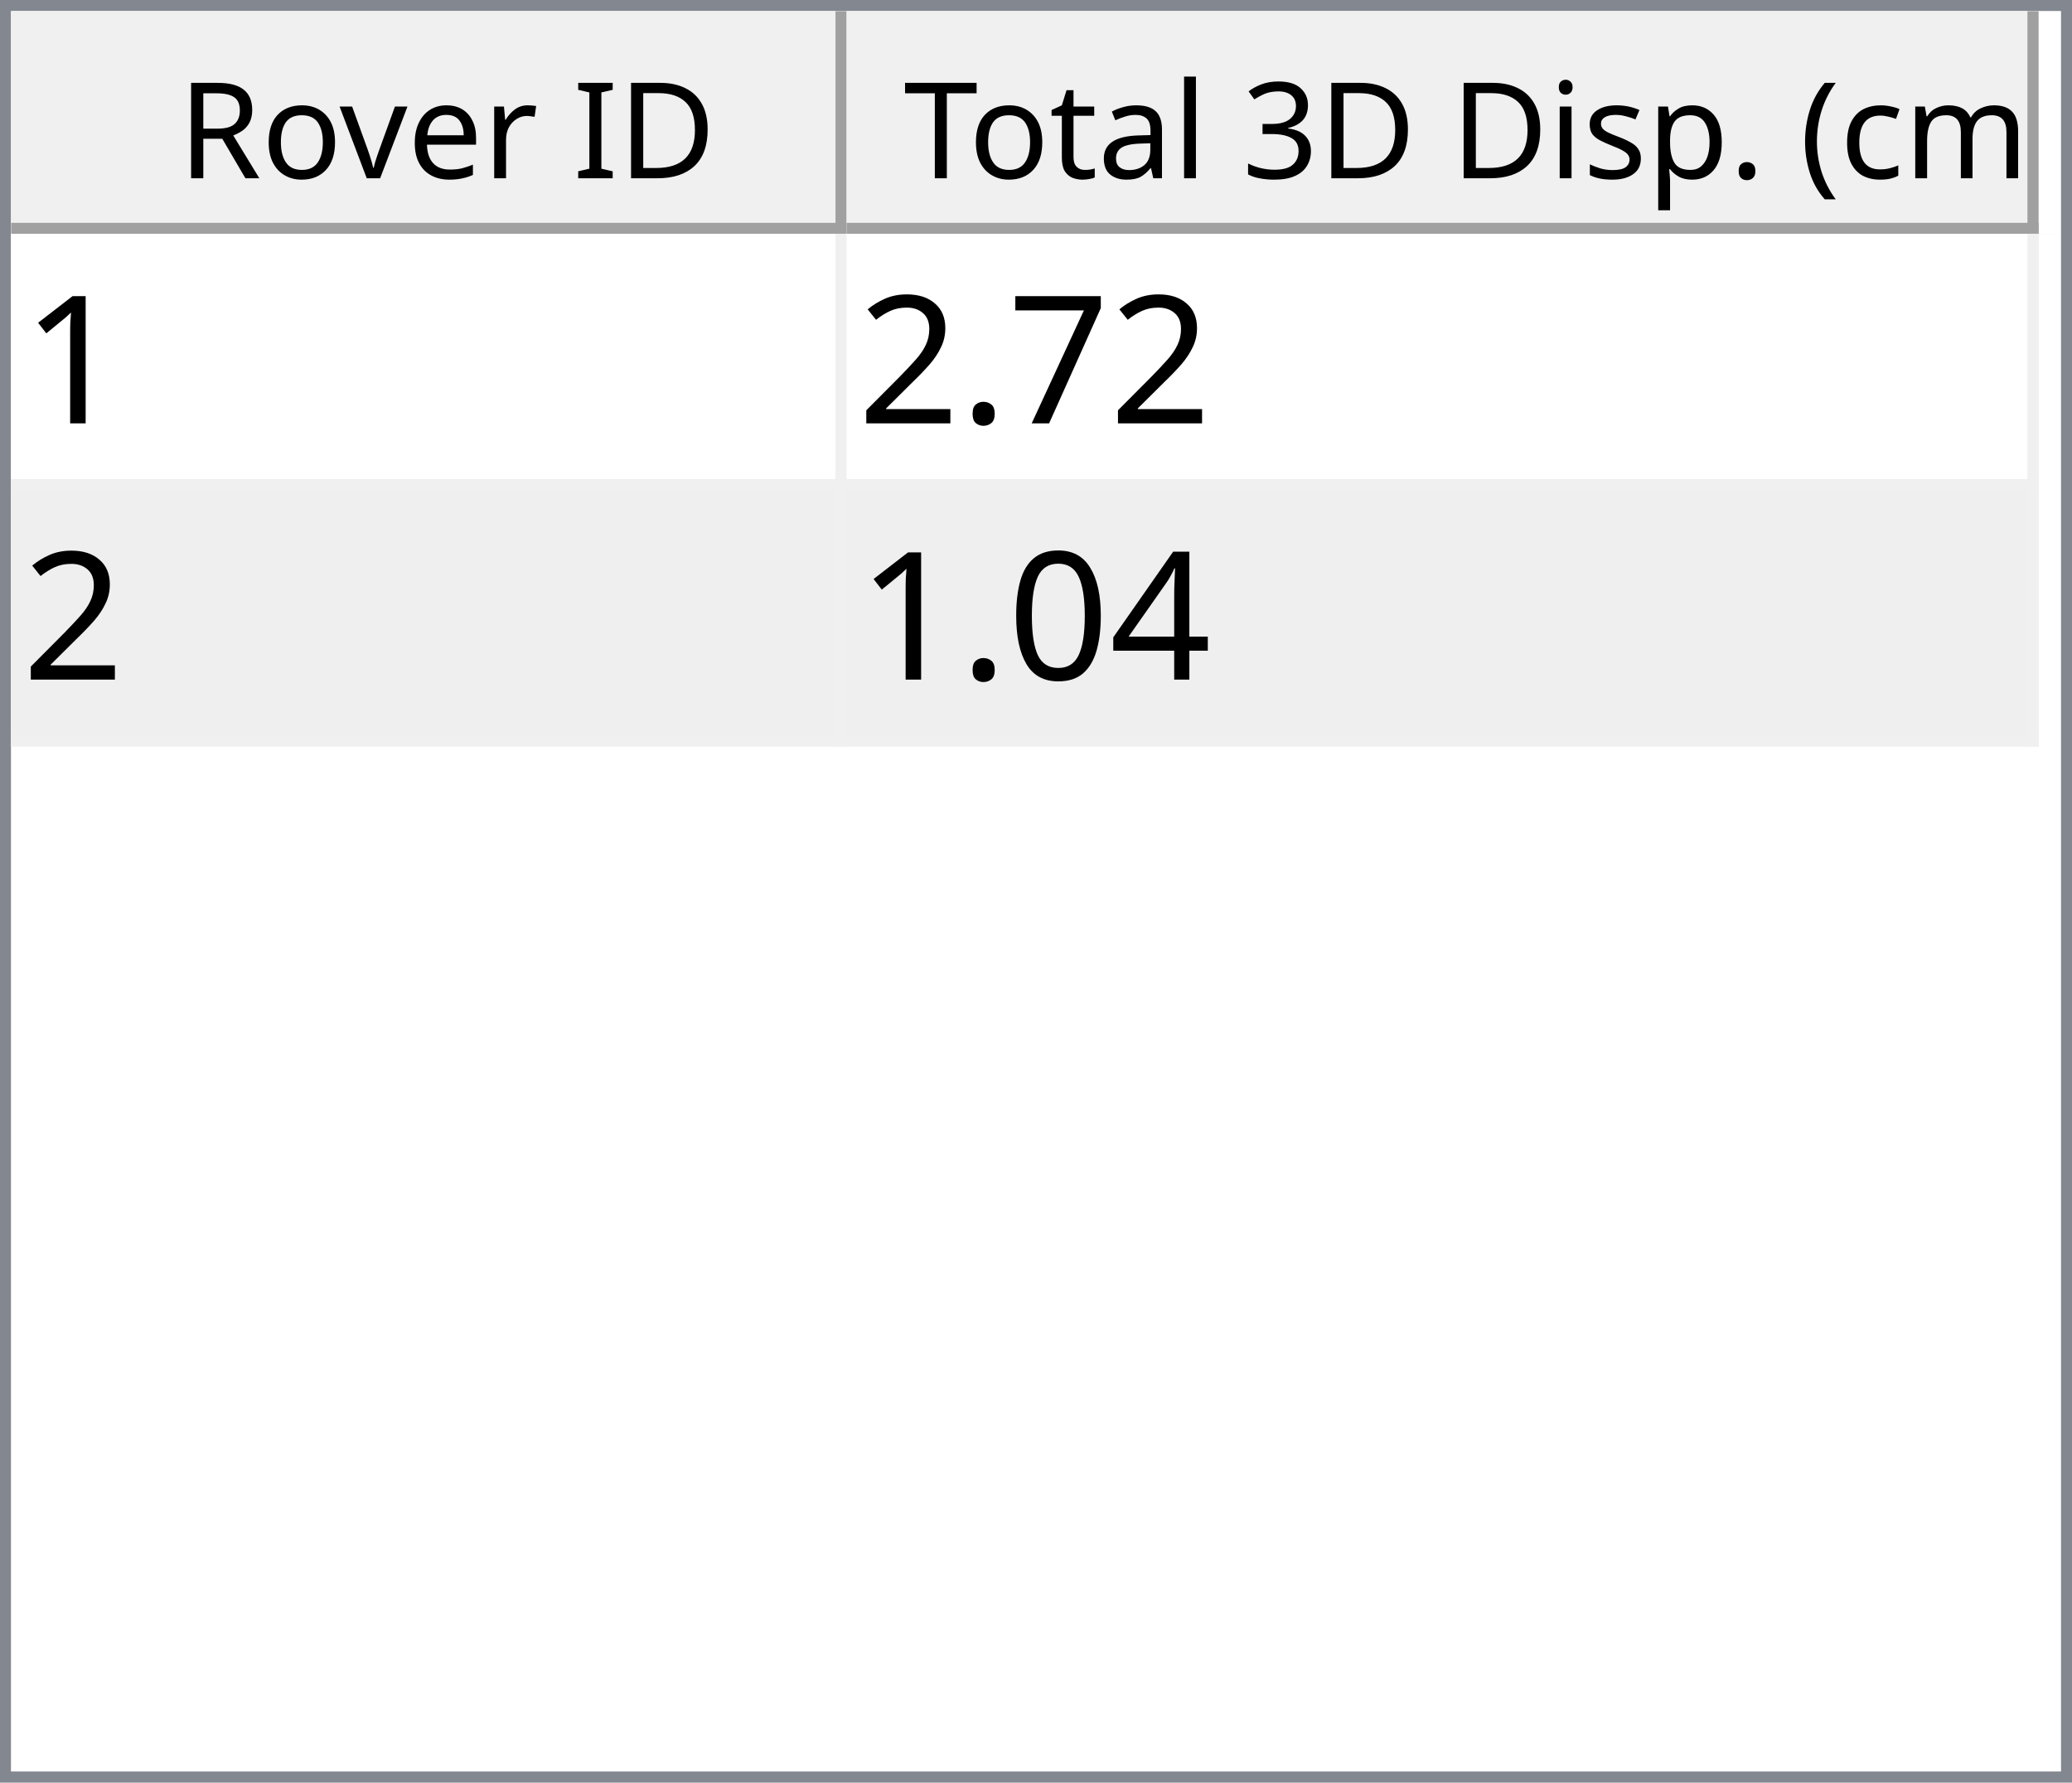
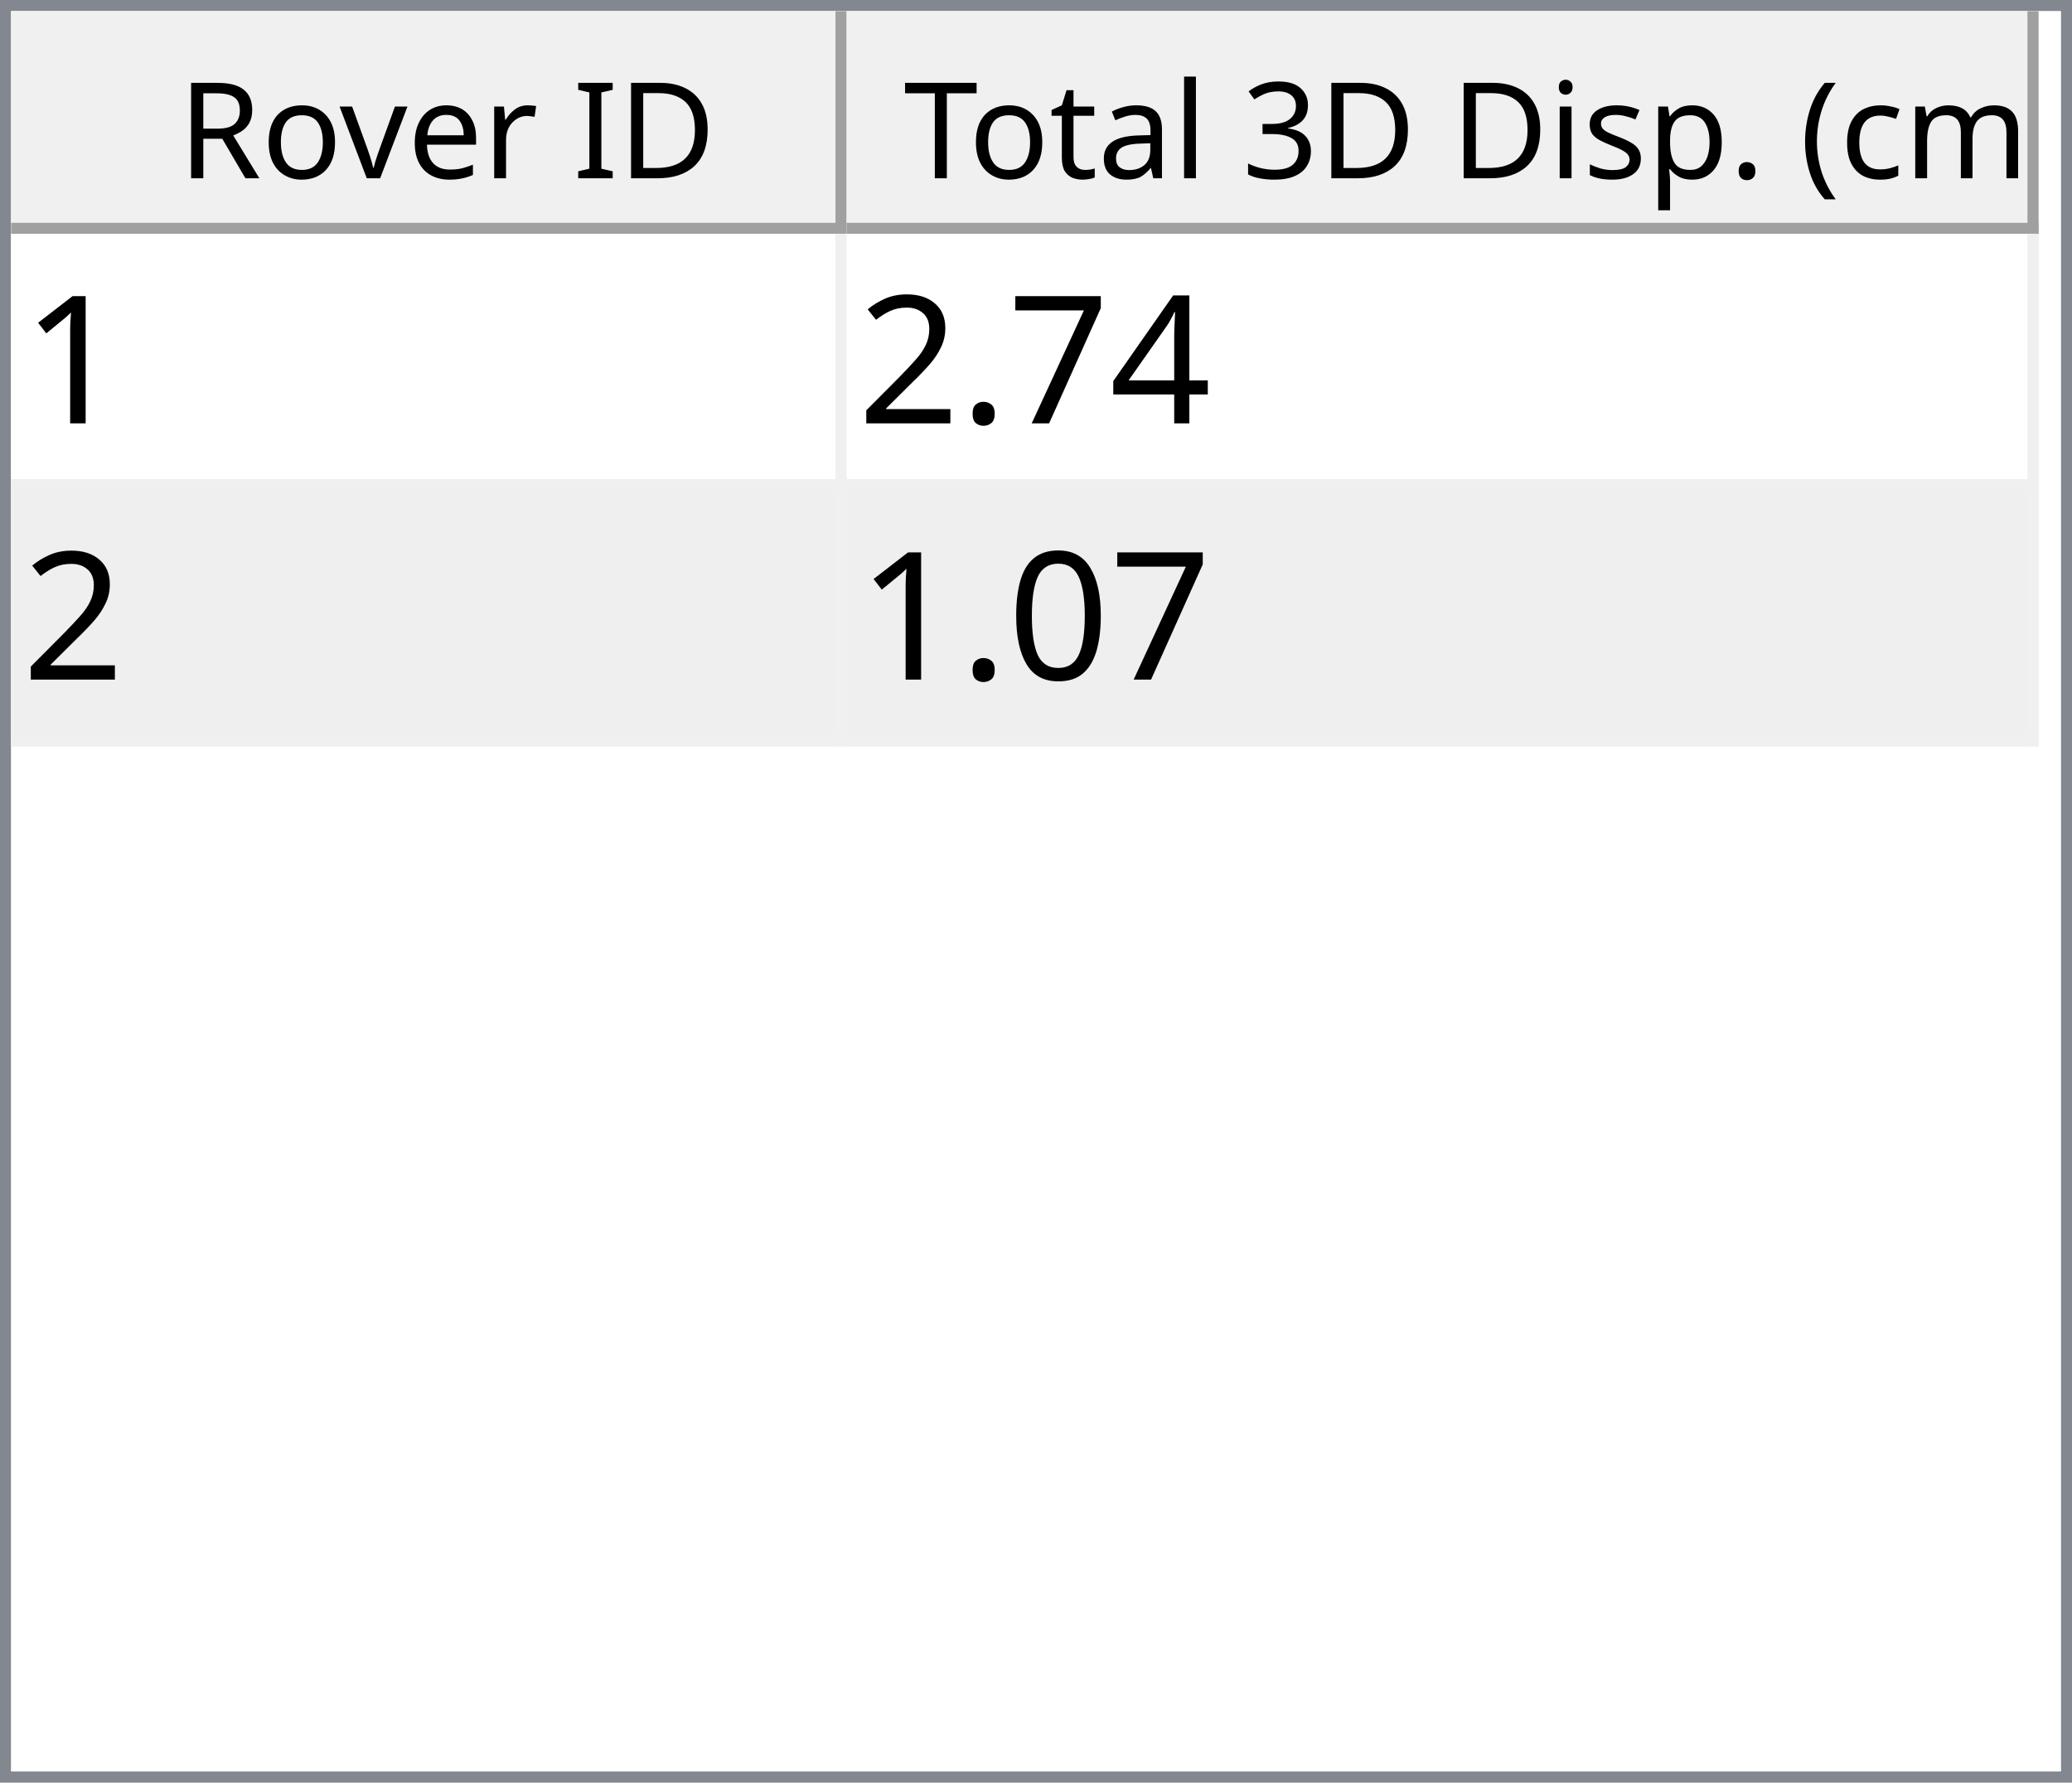
<svg xmlns="http://www.w3.org/2000/svg" style="fill-opacity:1; color-rendering:auto; color-interpolation:auto; text-rendering:auto; stroke:black; stroke-linecap:square; stroke-miterlimit:10; shape-rendering:auto; stroke-opacity:1; fill:black; stroke-dasharray:none; font-weight:normal; stroke-width:1; font-family:'Dialog'; font-style:normal; stroke-linejoin:miter; font-size:12px; stroke-dashoffset:0; image-rendering:auto;" width="186" height="160">
  <defs id="genericDefs" />
  <g>
    <defs id="defs1">
      <clipPath clipPathUnits="userSpaceOnUse" id="clipPath1">
        <path d="M0 0 L186 0 L186 160 L0 160 L0 0 Z" />
      </clipPath>
      <clipPath clipPathUnits="userSpaceOnUse" id="clipPath2">
        <path d="M0 0 L0 160 L186 160 L186 0 Z" />
      </clipPath>
      <clipPath clipPathUnits="userSpaceOnUse" id="clipPath3">
        <path d="M0 0 L0 20 L184 20 L184 0 Z" />
      </clipPath>
      <clipPath clipPathUnits="userSpaceOnUse" id="clipPath4">
        <path d="M0 0 L0 20 L75 20 L75 0 Z" />
      </clipPath>
      <clipPath clipPathUnits="userSpaceOnUse" id="clipPath5">
        <path d="M1 1 L1 19 L74 19 L74 1 Z" />
      </clipPath>
      <clipPath clipPathUnits="userSpaceOnUse" id="clipPath6">
        <path d="M0 0 L0 18 L73 18 L73 0 Z" />
      </clipPath>
      <clipPath clipPathUnits="userSpaceOnUse" id="clipPath7">
        <path d="M-0.5 -0.5 L-0.5 19.5 L74.5 19.5 L74.5 -0.5 Z" />
      </clipPath>
      <clipPath clipPathUnits="userSpaceOnUse" id="clipPath8">
        <path d="M0 0 L0 20 L107 20 L107 0 Z" />
      </clipPath>
      <clipPath clipPathUnits="userSpaceOnUse" id="clipPath9">
        <path d="M1 1 L1 19 L106 19 L106 1 Z" />
      </clipPath>
      <clipPath clipPathUnits="userSpaceOnUse" id="clipPath10">
        <path d="M0 0 L0 18 L105 18 L105 0 Z" />
      </clipPath>
      <clipPath clipPathUnits="userSpaceOnUse" id="clipPath11">
        <path d="M-0.5 -0.5 L-0.5 19.5 L106.5 19.5 L106.5 -0.5 Z" />
      </clipPath>
      <clipPath clipPathUnits="userSpaceOnUse" id="clipPath12">
        <path d="M0 0 L0 138 L184 138 L184 0 Z" />
      </clipPath>
      <clipPath clipPathUnits="userSpaceOnUse" id="clipPath13">
        <path d="M0 0 L0 46 L182 46 L182 0 Z" />
      </clipPath>
      <clipPath clipPathUnits="userSpaceOnUse" id="clipPath14">
        <path d="M-0.5 -0.5 L-0.5 45.5 L181.5 45.5 L181.5 -0.5 Z" />
      </clipPath>
      <clipPath clipPathUnits="userSpaceOnUse" id="clipPath15">
        <path d="M0 0 L0 22 L74 22 L74 0 Z" />
      </clipPath>
      <clipPath clipPathUnits="userSpaceOnUse" id="clipPath16">
        <path d="M0 0 L0 22 L106 22 L106 0 Z" />
      </clipPath>
      <font horiz-adv-x="64.551" id="font1">
        <font-face ascent="107.91" descent="25.098" units-per-em="100" style="font-style:normal; font-family:Segoe UI; font-weight:normal;" />
        <missing-glyph horiz-adv-x="64.551" d="M8.109 0 L8.109 68.266 L56.453 68.266 L56.453 0 L8.109 0 ZM15.328 7.234 L49.219 7.234 L49.219 61.031 L15.328 61.031 L15.328 7.234 Z" />
        <glyph unicode="D" horiz-adv-x="70.117" d="M9.188 0 L9.188 70.016 L28.516 70.016 Q65.531 70.016 65.531 35.891 Q65.531 19.672 55.25 9.836 Q44.969 0 27.734 0 L9.188 0 ZM17.391 62.594 L17.391 7.422 L27.828 7.422 Q41.609 7.422 49.273 14.797 Q56.938 22.172 56.938 35.688 Q56.938 62.594 28.328 62.594 L17.391 62.594 Z" />
        <glyph unicode="I" horiz-adv-x="26.611" d="M17.391 0 L9.188 0 L9.188 70.016 L17.391 70.016 L17.391 0 Z" />
        <glyph unicode=" " horiz-adv-x="27.393" d="" />
        <glyph unicode="r" horiz-adv-x="34.766" d="M34.188 41.891 Q32.078 43.5 28.125 43.5 Q23 43.5 19.555 38.672 Q16.109 33.844 16.109 25.484 L16.109 0 L8.109 0 L8.109 50 L16.109 50 L16.109 39.703 L16.312 39.703 Q18.016 44.969 21.531 47.922 Q25.047 50.875 29.391 50.875 Q32.516 50.875 34.188 50.203 L34.188 41.891 Z" />
        <glyph unicode="e" horiz-adv-x="52.295" d="M48.297 23 L12.984 23 Q13.188 14.656 17.484 10.109 Q21.781 5.562 29.297 5.562 Q37.75 5.562 44.828 11.141 L44.828 3.609 Q38.234 -1.172 27.391 -1.172 Q16.797 -1.172 10.742 5.641 Q4.688 12.453 4.688 24.812 Q4.688 36.469 11.305 43.82 Q17.922 51.172 27.734 51.172 Q37.547 51.172 42.922 44.828 Q48.297 38.484 48.297 27.203 L48.297 23 ZM40.094 29.781 Q40.047 36.719 36.75 40.578 Q33.453 44.438 27.594 44.438 Q21.922 44.438 17.969 40.383 Q14.016 36.328 13.094 29.781 L40.094 29.781 Z" />
        <glyph unicode="v" horiz-adv-x="47.9" d="M47.406 50 L27.484 0 L19.625 0 L0.688 50 L9.469 50 L22.172 13.672 Q23.578 9.672 23.922 6.688 L24.125 6.688 Q24.609 10.453 25.688 13.484 L38.969 50 L47.406 50 Z" />
        <glyph unicode="o" horiz-adv-x="58.594" d="M29 -1.172 Q17.922 -1.172 11.305 5.836 Q4.688 12.844 4.688 24.422 Q4.688 37.016 11.57 44.094 Q18.453 51.172 30.172 51.172 Q41.359 51.172 47.633 44.289 Q53.906 37.406 53.906 25.203 Q53.906 13.234 47.141 6.031 Q40.375 -1.172 29 -1.172 ZM29.594 44.438 Q21.875 44.438 17.383 39.188 Q12.891 33.938 12.891 24.703 Q12.891 15.828 17.43 10.695 Q21.969 5.562 29.594 5.562 Q37.359 5.562 41.531 10.594 Q45.703 15.625 45.703 24.906 Q45.703 34.281 41.531 39.359 Q37.359 44.438 29.594 44.438 Z" />
        <glyph unicode="R" horiz-adv-x="59.814" d="M59.375 0 L49.609 0 L37.891 19.625 Q36.281 22.359 34.766 24.289 Q33.25 26.219 31.664 27.438 Q30.078 28.656 28.25 29.219 Q26.422 29.781 24.125 29.781 L17.391 29.781 L17.391 0 L9.188 0 L9.188 70.016 L30.078 70.016 Q34.672 70.016 38.555 68.867 Q42.438 67.719 45.289 65.375 Q48.141 63.031 49.758 59.547 Q51.375 56.062 51.375 51.375 Q51.375 47.703 50.273 44.656 Q49.172 41.609 47.148 39.211 Q45.125 36.812 42.266 35.133 Q39.406 33.453 35.844 32.516 L35.844 32.328 Q37.594 31.547 38.891 30.547 Q40.188 29.547 41.359 28.18 Q42.531 26.812 43.68 25.078 Q44.828 23.344 46.234 21.047 L59.375 0 ZM17.391 62.594 L17.391 37.203 L28.516 37.203 Q31.594 37.203 34.203 38.133 Q36.812 39.062 38.719 40.797 Q40.625 42.531 41.703 45.047 Q42.781 47.562 42.781 50.688 Q42.781 56.297 39.141 59.445 Q35.5 62.594 28.609 62.594 L17.391 62.594 Z" />
        <glyph unicode=")" horiz-adv-x="30.176" d="M8.297 -15.922 L1.172 -15.922 Q16.406 2.344 16.406 26.812 Q16.406 51.469 1.078 70.016 L8.297 70.016 Q23.531 52.156 23.531 26.703 Q23.531 1.375 8.297 -15.922 Z" />
        <glyph unicode="m" horiz-adv-x="86.133" d="M79.109 0 L71.094 0 L71.094 28.719 Q71.094 37.016 68.531 40.727 Q65.969 44.438 59.906 44.438 Q54.781 44.438 51.195 39.75 Q47.609 35.062 47.609 28.516 L47.609 0 L39.594 0 L39.594 29.688 Q39.594 44.438 28.219 44.438 Q22.953 44.438 19.531 40.016 Q16.109 35.594 16.109 28.516 L16.109 0 L8.109 0 L8.109 50 L16.109 50 L16.109 42.094 L16.312 42.094 Q21.625 51.172 31.844 51.172 Q36.969 51.172 40.773 48.312 Q44.578 45.453 46 40.828 Q51.562 51.172 62.594 51.172 Q79.109 51.172 79.109 30.812 L79.109 0 Z" />
        <glyph unicode="c" horiz-adv-x="46.191" d="M42.188 2.297 Q36.422 -1.172 28.516 -1.172 Q17.828 -1.172 11.258 5.789 Q4.688 12.75 4.688 23.828 Q4.688 36.188 11.766 43.68 Q18.844 51.172 30.672 51.172 Q37.25 51.172 42.281 48.734 L42.281 40.531 Q36.719 44.438 30.375 44.438 Q22.703 44.438 17.797 38.945 Q12.891 33.453 12.891 24.516 Q12.891 15.719 17.508 10.641 Q22.125 5.562 29.891 5.562 Q36.422 5.562 42.188 9.906 L42.188 2.297 Z" />
        <glyph unicode="(" horiz-adv-x="30.176" d="M29.109 -15.922 L21.969 -15.922 Q6.844 1.375 6.844 26.703 Q6.844 52.156 21.969 70.016 L29.203 70.016 Q13.875 51.469 13.875 26.812 Q13.875 2.344 29.109 -15.922 Z" />
        <glyph unicode="." horiz-adv-x="21.68" d="M10.891 -1.078 Q8.641 -1.078 7.055 0.539 Q5.469 2.156 5.469 4.391 Q5.469 6.641 7.055 8.273 Q8.641 9.906 10.891 9.906 Q13.188 9.906 14.797 8.273 Q16.406 6.641 16.406 4.391 Q16.406 2.156 14.797 0.539 Q13.188 -1.078 10.891 -1.078 Z" />
        <glyph unicode="p" horiz-adv-x="58.789" d="M16.312 7.234 L16.109 7.234 L16.109 -23 L8.109 -23 L8.109 50 L16.109 50 L16.109 41.219 L16.312 41.219 Q22.219 51.172 33.594 51.172 Q43.266 51.172 48.688 44.461 Q54.109 37.75 54.109 26.469 Q54.109 13.922 48 6.375 Q41.891 -1.172 31.297 -1.172 Q21.578 -1.172 16.312 7.234 ZM16.109 27.391 L16.109 20.406 Q16.109 14.203 20.141 9.883 Q24.172 5.562 30.375 5.562 Q37.641 5.562 41.773 11.133 Q45.906 16.703 45.906 26.609 Q45.906 34.969 42.047 39.703 Q38.188 44.438 31.594 44.438 Q24.609 44.438 20.359 39.578 Q16.109 34.719 16.109 27.391 Z" />
        <glyph unicode="s" horiz-adv-x="42.432" d="M5.078 1.812 L5.078 10.406 Q11.625 5.562 19.484 5.562 Q30.031 5.562 30.031 12.594 Q30.031 14.594 29.125 15.992 Q28.219 17.391 26.68 18.461 Q25.141 19.531 23.07 20.383 Q21 21.234 18.609 22.172 Q15.281 23.484 12.766 24.828 Q10.25 26.172 8.57 27.859 Q6.891 29.547 6.031 31.695 Q5.172 33.844 5.172 36.719 Q5.172 40.234 6.789 42.945 Q8.406 45.656 11.086 47.484 Q13.766 49.312 17.211 50.242 Q20.656 51.172 24.312 51.172 Q30.812 51.172 35.938 48.922 L35.938 40.828 Q30.422 44.438 23.25 44.438 Q21 44.438 19.195 43.922 Q17.391 43.406 16.094 42.477 Q14.797 41.547 14.086 40.258 Q13.375 38.969 13.375 37.406 Q13.375 35.453 14.086 34.133 Q14.797 32.812 16.164 31.789 Q17.531 30.766 19.484 29.938 Q21.438 29.109 23.922 28.125 Q27.25 26.859 29.883 25.516 Q32.516 24.172 34.375 22.484 Q36.234 20.797 37.234 18.602 Q38.234 16.406 38.234 13.375 Q38.234 9.672 36.602 6.938 Q34.969 4.203 32.234 2.398 Q29.5 0.594 25.93 -0.289 Q22.359 -1.172 18.453 -1.172 Q10.75 -1.172 5.078 1.812 Z" />
        <glyph unicode="i" horiz-adv-x="24.219" d="M12.203 62.703 Q10.062 62.703 8.547 64.164 Q7.031 65.625 7.031 67.875 Q7.031 70.125 8.547 71.609 Q10.062 73.094 12.203 73.094 Q14.406 73.094 15.945 71.609 Q17.484 70.125 17.484 67.875 Q17.484 65.719 15.945 64.211 Q14.406 62.703 12.203 62.703 ZM16.109 0 L8.109 0 L8.109 50 L16.109 50 L16.109 0 Z" />
        <glyph unicode="3" horiz-adv-x="53.906" d="M46.531 19.828 Q46.531 15.094 44.75 11.211 Q42.969 7.328 39.719 4.57 Q36.469 1.812 31.93 0.297 Q27.391 -1.219 21.922 -1.219 Q11.922 -1.219 6 2.594 L6 11.188 Q13.094 5.609 22.219 5.609 Q25.875 5.609 28.828 6.539 Q31.781 7.469 33.906 9.227 Q36.031 10.984 37.18 13.477 Q38.328 15.969 38.328 19.094 Q38.328 32.812 18.797 32.812 L12.984 32.812 L12.984 39.594 L18.5 39.594 Q35.797 39.594 35.797 52.484 Q35.797 64.406 22.609 64.406 Q15.188 64.406 8.688 59.422 L8.688 67.188 Q15.375 71.188 24.609 71.188 Q29 71.188 32.57 69.969 Q36.141 68.75 38.68 66.555 Q41.219 64.359 42.609 61.281 Q44 58.203 44 54.5 Q44 40.672 30.031 36.719 L30.031 36.531 Q33.594 36.141 36.625 34.797 Q39.656 33.453 41.852 31.305 Q44.047 29.156 45.289 26.25 Q46.531 23.344 46.531 19.828 Z" />
        <glyph unicode="l" horiz-adv-x="24.219" d="M16.109 0 L8.109 0 L8.109 74.031 L16.109 74.031 L16.109 0 Z" />
        <glyph unicode="a" horiz-adv-x="50.879" d="M43.891 0 L35.891 0 L35.891 7.812 L35.688 7.812 Q30.469 -1.172 20.312 -1.172 Q12.844 -1.172 8.617 2.781 Q4.391 6.734 4.391 13.281 Q4.391 27.297 20.906 29.594 L35.891 31.688 Q35.891 44.438 25.594 44.438 Q16.547 44.438 9.281 38.281 L9.281 46.484 Q16.656 51.172 26.266 51.172 Q43.891 51.172 43.891 32.516 L43.891 0 ZM35.891 25.297 L23.828 23.641 Q18.266 22.859 15.43 20.875 Q12.594 18.891 12.594 13.875 Q12.594 10.203 15.211 7.883 Q17.828 5.562 22.172 5.562 Q28.125 5.562 32.008 9.742 Q35.891 13.922 35.891 20.312 L35.891 25.297 Z" />
        <glyph unicode="t" horiz-adv-x="33.887" d="M31.297 0.484 Q28.469 -1.078 23.828 -1.078 Q10.688 -1.078 10.688 13.578 L10.688 43.172 L2.094 43.172 L2.094 50 L10.688 50 L10.688 62.203 L18.703 64.797 L18.703 50 L31.297 50 L31.297 43.172 L18.703 43.172 L18.703 14.984 Q18.703 9.969 20.414 7.82 Q22.125 5.672 26.078 5.672 Q29.109 5.672 31.297 7.328 L31.297 0.484 Z" />
        <glyph unicode="T" horiz-adv-x="52.393" d="M50.594 62.594 L30.375 62.594 L30.375 0 L22.172 0 L22.172 62.594 L2 62.594 L2 70.016 L50.594 70.016 L50.594 62.594 Z" />
      </font>
      <font horiz-adv-x="75.0" id="font2">
        <font-face ascent="100.537" descent="21.973" units-per-em="100" style="font-style:normal; font-family:sans-serif; font-weight:normal;" />
        <missing-glyph horiz-adv-x="75.0" d="M12.5 0 L12.5 62.5 L62.5 62.5 L62.5 0 L12.5 0 ZM14.062 1.562 L60.938 1.562 L60.938 60.938 L14.062 60.938 L14.062 1.562 Z" />
        <glyph unicode="1" horiz-adv-x="55.615" d="M37.25 0 L28.469 0 L28.469 56 Q25.297 52.984 20.141 49.953 Q14.984 46.922 10.891 45.406 L10.891 53.906 Q18.266 57.375 23.781 62.305 Q29.297 67.234 31.594 71.875 L37.25 71.875 L37.25 0 Z" />
+         <glyph unicode="4" horiz-adv-x="55.615" d="M32.328 0 L32.328 17.141 L1.266 17.141 L1.266 25.203 L33.938 71.578 L41.109 71.578 L41.109 25.203 L50.781 25.203 L50.781 17.141 L41.109 17.141 L41.109 0 L32.328 0 ZM32.328 25.203 L32.328 57.469 L9.906 25.203 L32.328 25.203 Z" />
        <glyph unicode="7" horiz-adv-x="55.615" d="M4.734 62.203 L4.734 70.656 L51.078 70.656 L51.078 63.812 Q44.234 56.547 37.523 44.484 Q30.812 32.422 27.156 19.672 Q24.516 10.688 23.781 0 L14.75 0 Q14.891 8.453 18.062 20.414 Q21.234 32.375 27.172 43.484 Q33.109 54.594 39.797 62.203 L4.734 62.203 Z" />
        <glyph unicode="." horiz-adv-x="27.783" d="M9.078 0 L9.078 10.016 L19.094 10.016 L19.094 0 L9.078 0 Z" />
        <glyph unicode="2" horiz-adv-x="55.615" d="M50.344 8.453 L50.344 0 L3.031 0 Q2.938 3.172 4.047 6.109 Q5.859 10.938 9.836 15.625 Q13.812 20.312 21.344 26.469 Q33.016 36.031 37.117 41.625 Q41.219 47.219 41.219 52.203 Q41.219 57.422 37.477 61.008 Q33.734 64.594 27.734 64.594 Q21.391 64.594 17.578 60.789 Q13.766 56.984 13.719 50.25 L4.688 51.172 Q5.609 61.281 11.664 66.578 Q17.719 71.875 27.938 71.875 Q38.234 71.875 44.242 66.164 Q50.25 60.453 50.25 52 Q50.25 47.703 48.492 43.555 Q46.734 39.406 42.656 34.812 Q38.578 30.219 29.109 22.219 Q21.188 15.578 18.945 13.211 Q16.703 10.844 15.234 8.453 L50.344 8.453 Z" />
-         <glyph unicode="4" horiz-adv-x="55.615" d="M32.328 0 L32.328 17.141 L1.266 17.141 L1.266 25.203 L33.938 71.578 L41.109 71.578 L41.109 25.203 L50.781 25.203 L50.781 17.141 L41.109 17.141 L41.109 0 L32.328 0 ZM32.328 25.203 L32.328 57.469 L9.906 25.203 L32.328 25.203 Z" />
        <glyph unicode="0" horiz-adv-x="55.615" d="M4.156 35.297 Q4.156 48 6.766 55.742 Q9.375 63.484 14.523 67.68 Q19.672 71.875 27.484 71.875 Q33.25 71.875 37.594 69.555 Q41.938 67.234 44.773 62.867 Q47.609 58.5 49.219 52.227 Q50.828 45.953 50.828 35.297 Q50.828 22.703 48.242 14.969 Q45.656 7.234 40.508 3.008 Q35.359 -1.219 27.484 -1.219 Q17.141 -1.219 11.234 6.203 Q4.156 15.141 4.156 35.297 ZM13.188 35.297 Q13.188 17.672 17.312 11.836 Q21.438 6 27.484 6 Q33.547 6 37.672 11.859 Q41.797 17.719 41.797 35.297 Q41.797 52.984 37.672 58.789 Q33.547 64.594 27.391 64.594 Q21.344 64.594 17.719 59.469 Q13.188 52.938 13.188 35.297 Z" />
      </font>
    </defs>
    <g style="fill:white; stroke:white;">
      <rect x="0" y="0" width="186" style="clip-path:url(#clipPath1); stroke:none;" height="160" />
    </g>
    <g style="fill:white; text-rendering:optimizeSpeed; color-rendering:optimizeSpeed; image-rendering:optimizeSpeed; shape-rendering:crispEdges; stroke:white; color-interpolation:sRGB;">
      <rect x="0" width="186" height="160" y="0" style="stroke:none;" />
      <path style="stroke:none;" d="M0 160 L186 160 L186 0 L0 0 Z" />
    </g>
    <g style="fill:rgb(240,240,240); font-family:'Segoe UI'; stroke:rgb(240,240,240);">
      <rect x="0" y="0" width="186" style="clip-path:url(#clipPath2); stroke:none;" height="160" />
    </g>
    <g style="fill:rgb(130,135,144); font-family:'Segoe UI'; stroke:rgb(130,135,144);">
      <path d="M0 0 L186 0 L186 160 L0 160 L0 0 ZM1 1 L185 1 L185 159 L1 159 L1 1 Z" style="fill-rule:evenodd; clip-path:url(#clipPath2); stroke:none;" />
    </g>
    <g style="fill:white; font-family:'Segoe UI'; stroke:white;" transform="translate(1,1)">
      <rect x="0" y="0" width="184" style="clip-path:url(#clipPath3); stroke:none;" height="20" />
    </g>
    <g style="fill:rgb(240,240,240); font-family:'Segoe UI'; stroke:rgb(240,240,240);" transform="translate(1,1)">
      <rect x="0" y="0" width="75" style="clip-path:url(#clipPath4); stroke:none;" height="20" />
    </g>
    <g style="font-family:'Segoe UI';" transform="translate(2,2)">
      <text x="14" xml:space="preserve" y="14" style="clip-path:url(#clipPath6); stroke:none;">Rover ID</text>
    </g>
    <g style="fill:rgb(160,160,160); font-family:'Segoe UI'; stroke:rgb(160,160,160); stroke-linejoin:bevel;" transform="translate(1.5,1.5)">
      <line x1="74" x2="74" y1="0" style="fill:none; clip-path:url(#clipPath7);" y2="19" />
    </g>
    <g style="fill:rgb(160,160,160); font-family:'Segoe UI'; stroke:rgb(160,160,160); stroke-linejoin:bevel;" transform="matrix(1,0,0,1,1,1) translate(0.5,0.5)">
      <line x1="0" x2="74" y1="19" style="fill:none; clip-path:url(#clipPath7);" y2="19" />
    </g>
    <g style="fill:rgb(240,240,240); font-family:'Segoe UI'; stroke:rgb(240,240,240);" transform="translate(76,1)">
      <rect x="0" y="0" width="107" style="clip-path:url(#clipPath8); stroke:none;" height="20" />
    </g>
    <g style="font-family:'Segoe UI';" transform="translate(77,2)">
      <text x="1" xml:space="preserve" y="14" style="clip-path:url(#clipPath10); stroke:none;"> Total 3D Disp. (cm)</text>
    </g>
    <g style="fill:rgb(160,160,160); font-family:'Segoe UI'; stroke:rgb(160,160,160); stroke-linejoin:bevel;" transform="translate(76.5,1.5)">
      <line x1="106" x2="106" y1="0" style="fill:none; clip-path:url(#clipPath11);" y2="19" />
    </g>
    <g style="fill:rgb(160,160,160); font-family:'Segoe UI'; stroke:rgb(160,160,160); stroke-linejoin:bevel;" transform="matrix(1,0,0,1,76,1) translate(0.5,0.5)">
      <line x1="0" x2="106" y1="19" style="fill:none; clip-path:url(#clipPath11);" y2="19" />
    </g>
    <g style="fill:white; font-family:'Segoe UI'; stroke:white;" transform="translate(1,21)">
      <rect x="0" y="0" width="184" style="clip-path:url(#clipPath12); stroke:none;" height="138" />
    </g>
    <g style="fill:rgb(240,240,240); font-size:16px; font-family:sans-serif; stroke:rgb(240,240,240);" transform="translate(1,21)">
      <rect x="0" y="0" width="182" style="clip-path:url(#clipPath13); stroke:none;" height="46" />
      <line transform="translate(0.5,0.5)" x1="0" x2="181" y1="22" style="clip-path:url(#clipPath14); fill:none; stroke-linejoin:bevel;" y2="22" />
    </g>
    <g transform="matrix(1,0,0,1,1,21) translate(0.5,0.5)" style="fill:rgb(240,240,240); font-size:16px; font-family:sans-serif; stroke:rgb(240,240,240); stroke-linejoin:bevel;">
      <line x1="0" x2="181" y1="45" style="fill:none; clip-path:url(#clipPath14);" y2="45" />
    </g>
    <g transform="matrix(1,0,0,1,1,21) translate(0.5,0.5)" style="fill:rgb(240,240,240); font-size:16px; font-family:sans-serif; stroke:rgb(240,240,240); stroke-linejoin:bevel;">
      <line x1="74" x2="74" y1="0" style="fill:none; clip-path:url(#clipPath14);" y2="45" />
    </g>
    <g transform="matrix(1,0,0,1,1,21) translate(0.5,0.5)" style="fill:rgb(240,240,240); font-size:16px; font-family:sans-serif; stroke:rgb(240,240,240); stroke-linejoin:bevel;">
      <line x1="181" x2="181" y1="0" style="fill:none; clip-path:url(#clipPath14);" y2="45" />
    </g>
    <g style="fill:white; font-size:16px; font-family:sans-serif; stroke:white;" transform="matrix(1,0,0,1,1,21)">
      <rect x="0" y="0" width="74" style="clip-path:url(#clipPath15); stroke:none;" height="22" />
      <text x="1" y="17" style="fill:black; clip-path:url(#clipPath15); stroke:none;" xml:space="preserve">1</text>
    </g>
    <g style="fill:white; font-size:16px; font-family:sans-serif; stroke:white;" transform="matrix(1,0,0,1,1,21) translate(75,0)">
      <rect x="0" y="0" width="106" style="clip-path:url(#clipPath16); stroke:none;" height="22" />
-       <text x="1" y="17" style="fill:black; clip-path:url(#clipPath16); stroke:none;" xml:space="preserve">2.72</text>
+       <text x="1" y="17" style="fill:black; clip-path:url(#clipPath16); stroke:none;" xml:space="preserve">2.74</text>
    </g>
    <g style="fill:rgb(239,239,239); font-size:16px; font-family:sans-serif; stroke:rgb(239,239,239);" transform="matrix(1,0,0,1,1,21) translate(0,23)">
      <rect x="0" y="0" width="74" style="clip-path:url(#clipPath15); stroke:none;" height="22" />
      <text x="1" y="17" style="fill:black; clip-path:url(#clipPath15); stroke:none;" xml:space="preserve">2</text>
    </g>
    <g style="fill:rgb(239,239,239); font-size:16px; font-family:sans-serif; stroke:rgb(239,239,239);" transform="matrix(1,0,0,1,1,21) translate(75,23)">
      <rect x="0" y="0" width="106" style="clip-path:url(#clipPath16); stroke:none;" height="22" />
-       <text x="1" y="17" style="fill:black; clip-path:url(#clipPath16); stroke:none;" xml:space="preserve">1.04</text>
+       <text x="1" y="17" style="fill:black; clip-path:url(#clipPath16); stroke:none;" xml:space="preserve">1.07</text>
    </g>
  </g>
</svg>
